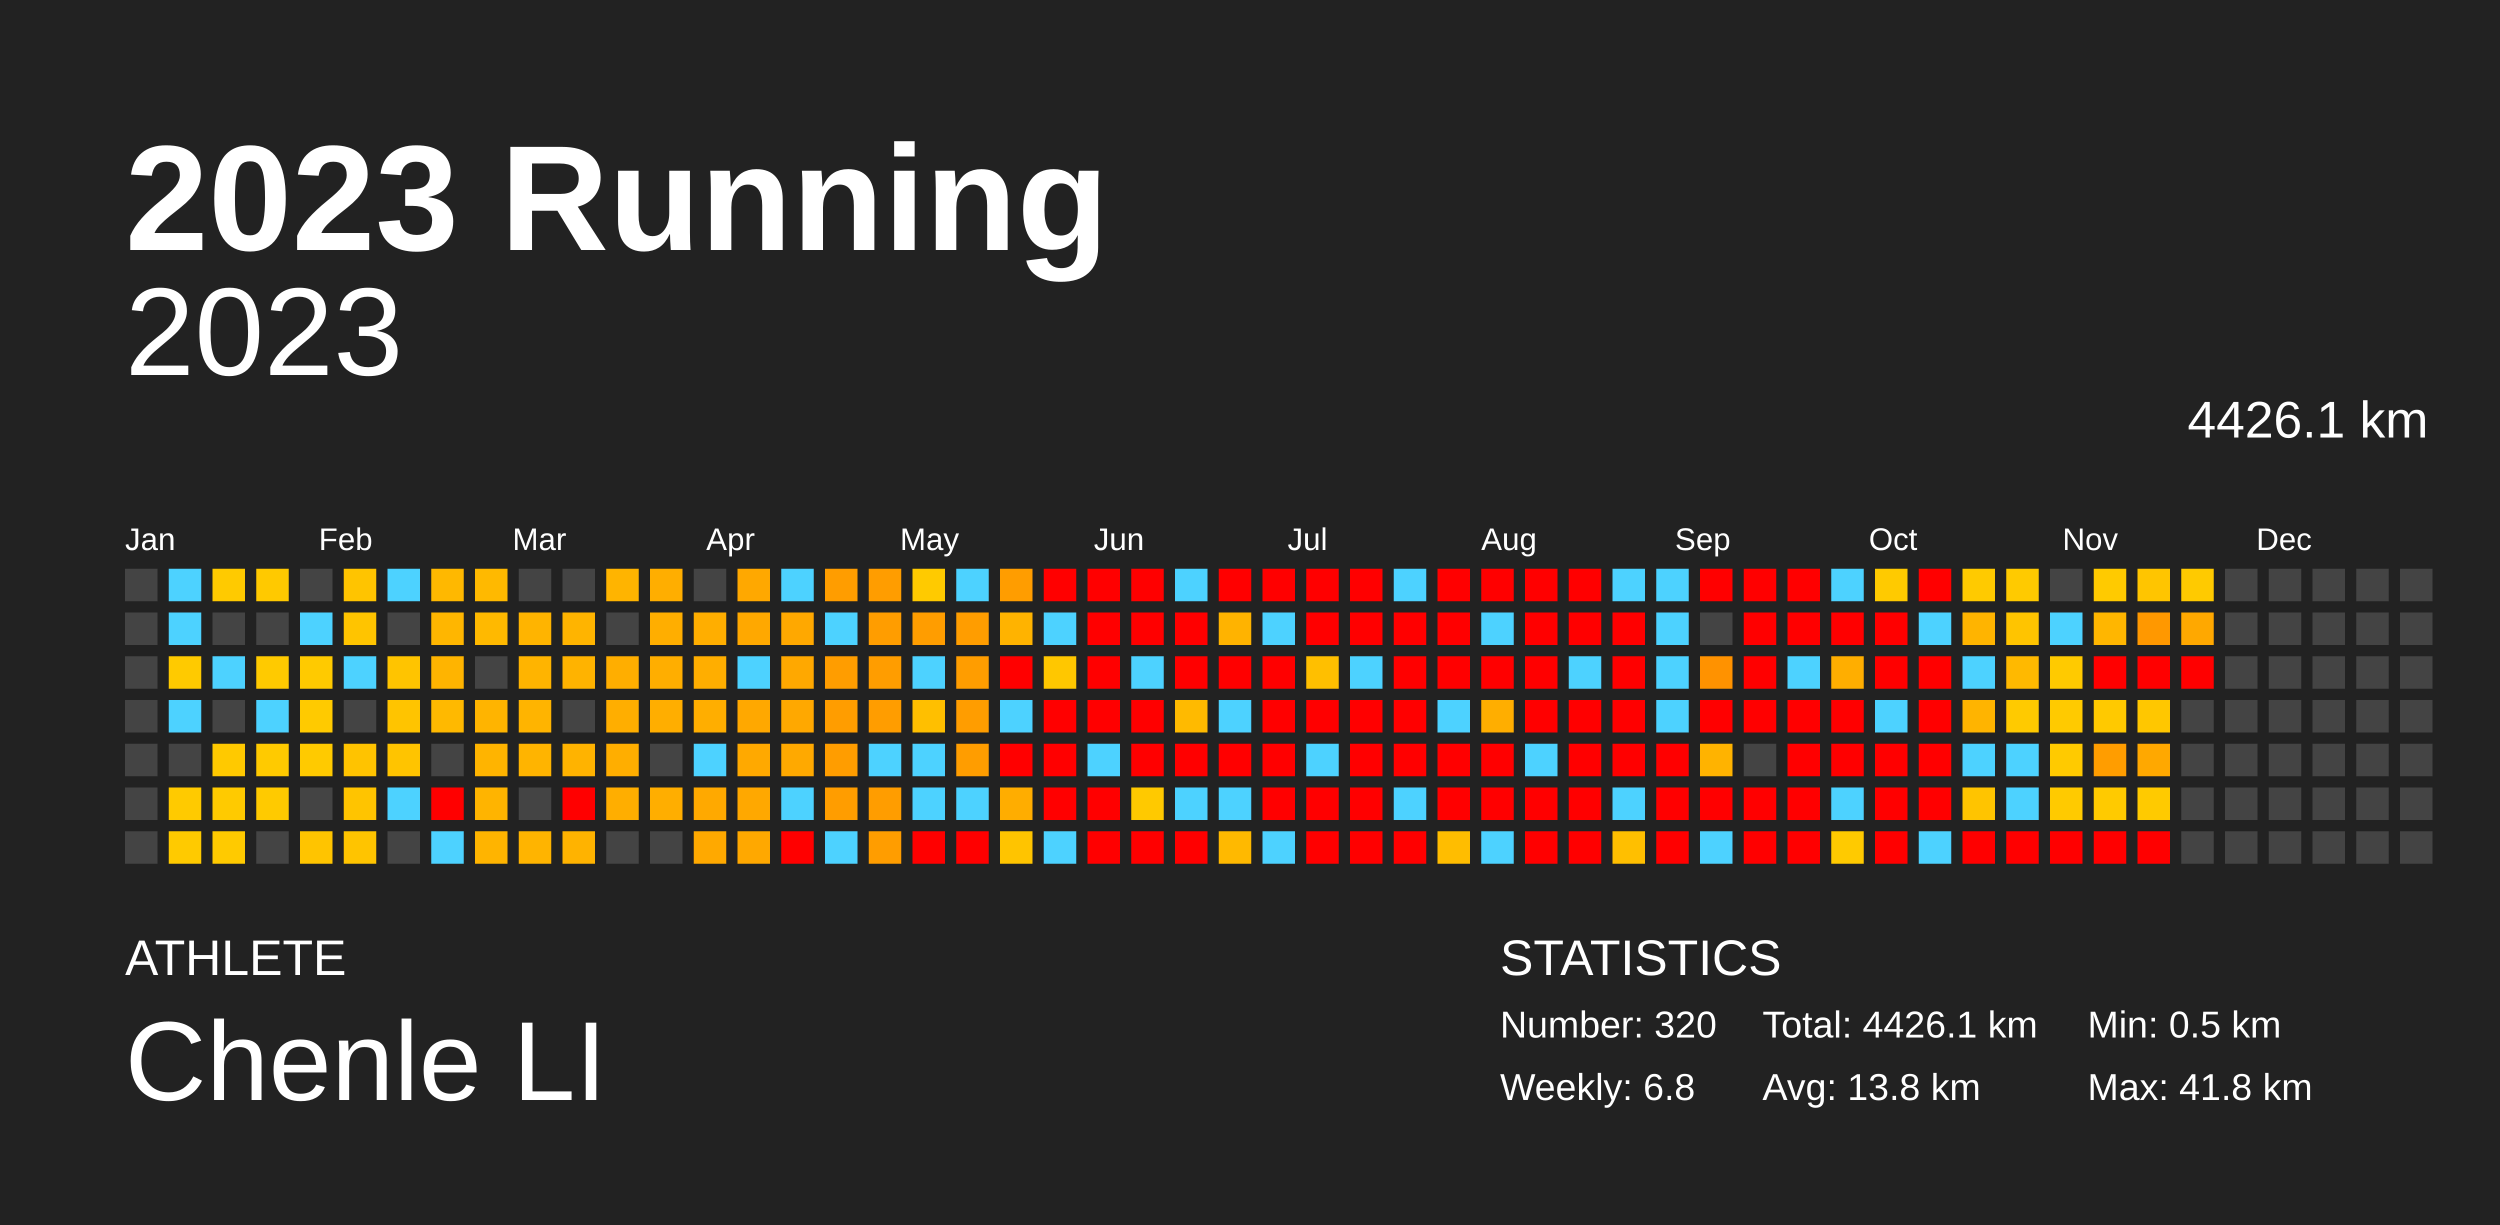
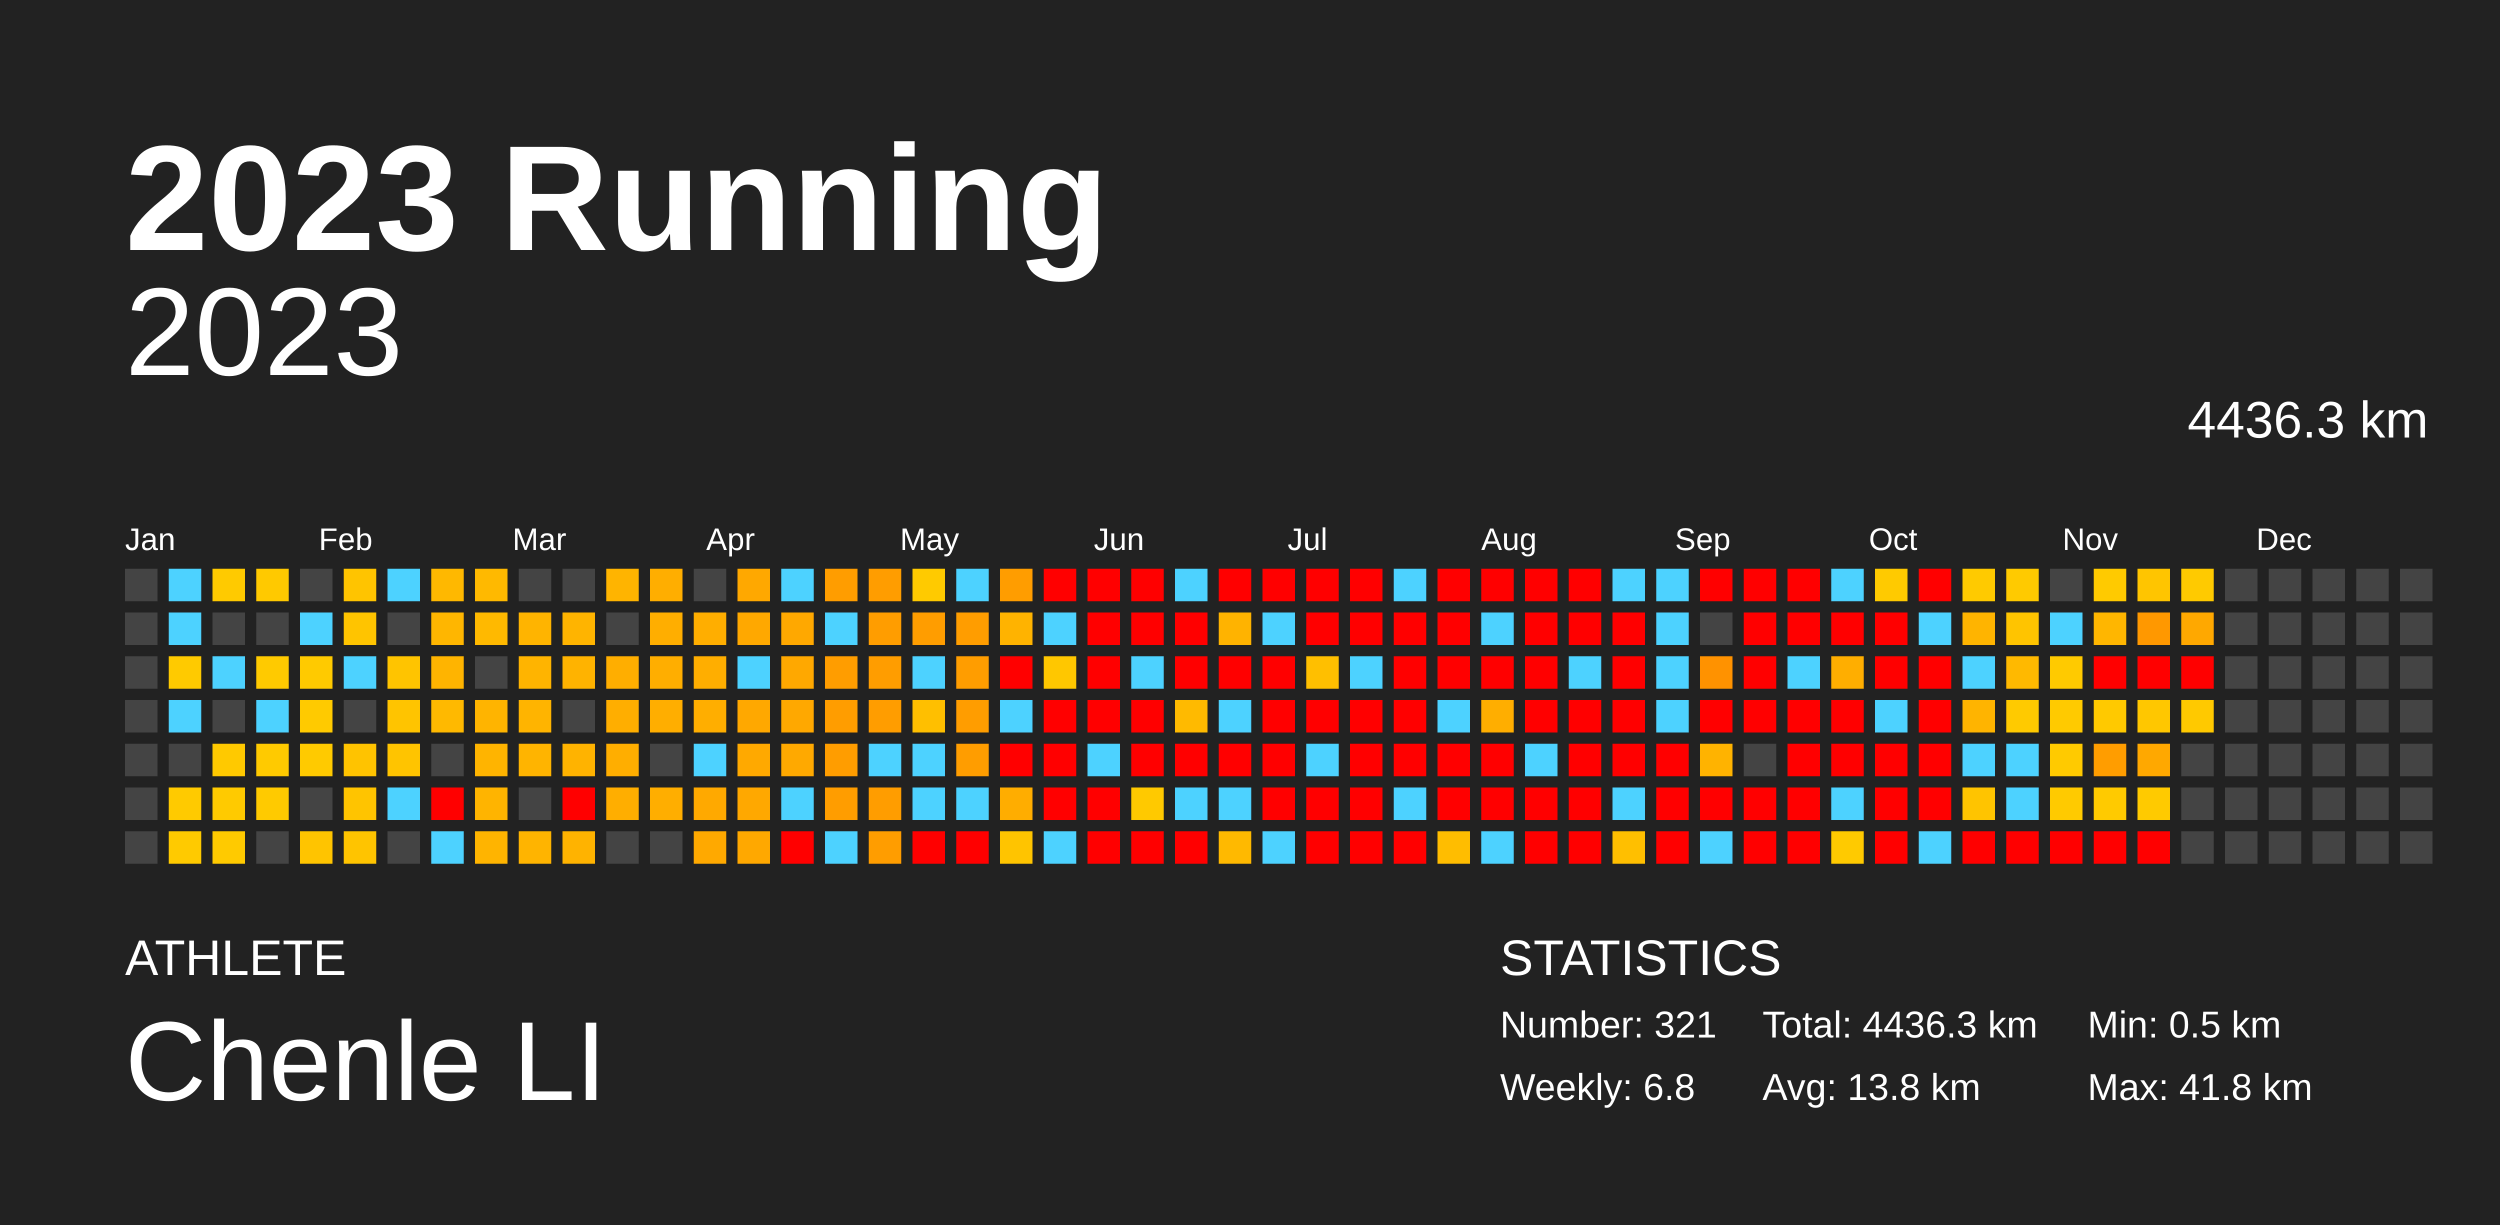
<svg xmlns="http://www.w3.org/2000/svg" baseProfile="full" height="98mm" version="1.1" viewBox="0,0,200,98" width="200mm">
  <defs />
  <rect fill="#222222" height="98" width="200" x="0" y="0" />
  <text fill="#FFFFFF" style="font-size:12px; font-family:Arial; font-weight:bold;" x="10" y="20">2023 Running</text>
  <text fill="#FFFFFF" style="font-size:4px; font-family:Arial" x="10" y="78">ATHLETE</text>
  <text fill="#FFFFFF" style="font-size:9px; font-family:Arial" x="10" y="88">Chenle LI</text>
  <text fill="#FFFFFF" style="font-size:4px; font-family:Arial" x="120" y="78">STATISTICS</text>
-   <text fill="#FFFFFF" style="font-size:3px; font-family:Arial" x="120" y="83">Number: 320</text>
+   <text fill="#FFFFFF" style="font-size:3px; font-family:Arial" x="120" y="83">Number: 321</text>
  <text fill="#FFFFFF" style="font-size:3px; font-family:Arial" x="120" y="88">Weekly: 6.8</text>
-   <text fill="#FFFFFF" style="font-size:3px; font-family:Arial" x="141" y="83">Total: 4426.1 km</text>
+   <text fill="#FFFFFF" style="font-size:3px; font-family:Arial" x="141" y="83">Total: 4436.3 km</text>
  <text fill="#FFFFFF" style="font-size:3px; font-family:Arial" x="141" y="88">Avg: 13.8 km</text>
  <text fill="#FFFFFF" style="font-size:3px; font-family:Arial" x="167" y="83">Min: 0.5 km</text>
  <text fill="#FFFFFF" style="font-size:3px; font-family:Arial" x="167" y="88">Max: 41.8 km</text>
  <text alignment-baseline="hanging" fill="#FFFFFF" style="font-size:10.0px; font-family:Arial;" x="10" y="30">2023</text>
-   <text alignment-baseline="hanging" fill="#FFFFFF" style="font-size:4.125px; font-family:Arial;" x="175" y="35">4426.1 km</text>
+   <text alignment-baseline="hanging" fill="#FFFFFF" style="font-size:4.125px; font-family:Arial;" x="175" y="35">4436.3 km</text>
  <text fill="#FFFFFF" style="font-size:2.5px; font-family:Arial" x="10.0" y="44">Jan</text>
  <text fill="#FFFFFF" style="font-size:2.5px; font-family:Arial" x="25.5" y="44">Feb</text>
  <text fill="#FFFFFF" style="font-size:2.5px; font-family:Arial" x="41.0" y="44">Mar</text>
  <text fill="#FFFFFF" style="font-size:2.5px; font-family:Arial" x="56.5" y="44">Apr</text>
  <text fill="#FFFFFF" style="font-size:2.5px; font-family:Arial" x="72.0" y="44">May</text>
  <text fill="#FFFFFF" style="font-size:2.5px; font-family:Arial" x="87.5" y="44">Jun</text>
  <text fill="#FFFFFF" style="font-size:2.5px; font-family:Arial" x="103.0" y="44">Jul</text>
  <text fill="#FFFFFF" style="font-size:2.5px; font-family:Arial" x="118.5" y="44">Aug</text>
  <text fill="#FFFFFF" style="font-size:2.5px; font-family:Arial" x="134.0" y="44">Sep</text>
  <text fill="#FFFFFF" style="font-size:2.5px; font-family:Arial" x="149.5" y="44">Oct</text>
  <text fill="#FFFFFF" style="font-size:2.5px; font-family:Arial" x="165.0" y="44">Nov</text>
  <text fill="#FFFFFF" style="font-size:2.5px; font-family:Arial" x="180.5" y="44">Dec</text>
  <rect fill="#444444" height="2.6" width="2.6" x="10.0" y="45.5" />
  <rect fill="#444444" height="2.6" width="2.6" x="10.0" y="49.0" />
  <rect fill="#444444" height="2.6" width="2.6" x="10.0" y="52.5" />
  <rect fill="#444444" height="2.6" width="2.6" x="10.0" y="56.0" />
  <rect fill="#444444" height="2.6" width="2.6" x="10.0" y="59.5" />
  <rect fill="#444444" height="2.6" width="2.6" x="10.0" y="63.0" />
  <rect fill="#444444" height="2.6" width="2.6" x="10.0" y="66.5" />
  <rect fill="#4dd2ff" height="2.6" width="2.6" x="13.5" y="45.5" />
  <rect fill="#4dd2ff" height="2.6" width="2.6" x="13.5" y="49.0" />
  <rect fill="#ffca00" height="2.6" width="2.6" x="13.5" y="52.5" />
  <rect fill="#4dd2ff" height="2.6" width="2.6" x="13.5" y="56.0" />
  <rect fill="#444444" height="2.6" width="2.6" x="13.5" y="59.5" />
  <rect fill="#ffca00" height="2.6" width="2.6" x="13.5" y="63.0" />
  <rect fill="#ffca00" height="2.6" width="2.6" x="13.5" y="66.5" />
  <rect fill="#ffca00" height="2.6" width="2.6" x="17.0" y="45.5" />
  <rect fill="#444444" height="2.6" width="2.6" x="17.0" y="49.0" />
  <rect fill="#4dd2ff" height="2.6" width="2.6" x="17.0" y="52.5" />
  <rect fill="#444444" height="2.6" width="2.6" x="17.0" y="56.0" />
  <rect fill="#ffc900" height="2.6" width="2.6" x="17.0" y="59.5" />
  <rect fill="#ffca00" height="2.6" width="2.6" x="17.0" y="63.0" />
  <rect fill="#ffca00" height="2.6" width="2.6" x="17.0" y="66.5" />
  <rect fill="#ffc900" height="2.6" width="2.6" x="20.5" y="45.5" />
  <rect fill="#444444" height="2.6" width="2.6" x="20.5" y="49.0" />
  <rect fill="#ffca00" height="2.6" width="2.6" x="20.5" y="52.5" />
  <rect fill="#4dd2ff" height="2.6" width="2.6" x="20.5" y="56.0" />
  <rect fill="#ffca00" height="2.6" width="2.6" x="20.5" y="59.5" />
  <rect fill="#ffca00" height="2.6" width="2.6" x="20.5" y="63.0" />
  <rect fill="#444444" height="2.6" width="2.6" x="20.5" y="66.5" />
  <rect fill="#444444" height="2.6" width="2.6" x="24.0" y="45.5" />
  <rect fill="#4dd2ff" height="2.6" width="2.6" x="24.0" y="49.0" />
  <rect fill="#ffca00" height="2.6" width="2.6" x="24.0" y="52.5" />
  <rect fill="#ffca00" height="2.6" width="2.6" x="24.0" y="56.0" />
  <rect fill="#ffca00" height="2.6" width="2.6" x="24.0" y="59.5" />
  <rect fill="#444444" height="2.6" width="2.6" x="24.0" y="63.0" />
  <rect fill="#ffc400" height="2.6" width="2.6" x="24.0" y="66.5" />
  <rect fill="#ffc400" height="2.6" width="2.6" x="27.5" y="45.5" />
  <rect fill="#ffc400" height="2.6" width="2.6" x="27.5" y="49.0" />
  <rect fill="#4dd2ff" height="2.6" width="2.6" x="27.5" y="52.5" />
  <rect fill="#444444" height="2.6" width="2.6" x="27.5" y="56.0" />
  <rect fill="#ffc300" height="2.6" width="2.6" x="27.5" y="59.5" />
  <rect fill="#ffc400" height="2.6" width="2.6" x="27.5" y="63.0" />
  <rect fill="#ffc400" height="2.6" width="2.6" x="27.5" y="66.5" />
  <rect fill="#4dd2ff" height="2.6" width="2.6" x="31.0" y="45.5" />
  <rect fill="#444444" height="2.6" width="2.6" x="31.0" y="49.0" />
  <rect fill="#ffc400" height="2.6" width="2.6" x="31.0" y="52.5" />
  <rect fill="#ffc400" height="2.6" width="2.6" x="31.0" y="56.0" />
  <rect fill="#ffc400" height="2.6" width="2.6" x="31.0" y="59.5" />
  <rect fill="#4dd2ff" height="2.6" width="2.6" x="31.0" y="63.0" />
  <rect fill="#444444" height="2.6" width="2.6" x="31.0" y="66.5" />
  <rect fill="#ffb800" height="2.6" width="2.6" x="34.5" y="45.5" />
  <rect fill="#ffb600" height="2.6" width="2.6" x="34.5" y="49.0" />
  <rect fill="#ffb400" height="2.6" width="2.6" x="34.5" y="52.5" />
  <rect fill="#ffb900" height="2.6" width="2.6" x="34.5" y="56.0" />
  <rect fill="#444444" height="2.6" width="2.6" x="34.5" y="59.5" />
  <rect fill="red" height="2.6" width="2.6" x="34.5" y="63.0" />
  <rect fill="#4dd2ff" height="2.6" width="2.6" x="34.5" y="66.5" />
  <rect fill="#ffb900" height="2.6" width="2.6" x="38.0" y="45.5" />
  <rect fill="#ffb900" height="2.6" width="2.6" x="38.0" y="49.0" />
  <rect fill="#444444" height="2.6" width="2.6" x="38.0" y="52.5" />
  <rect fill="#ffb400" height="2.6" width="2.6" x="38.0" y="56.0" />
  <rect fill="#ffb400" height="2.6" width="2.6" x="38.0" y="59.5" />
  <rect fill="#ffb400" height="2.6" width="2.6" x="38.0" y="63.0" />
  <rect fill="#ffb400" height="2.6" width="2.6" x="38.0" y="66.5" />
  <rect fill="#444444" height="2.6" width="2.6" x="41.5" y="45.5" />
  <rect fill="#ffb400" height="2.6" width="2.6" x="41.5" y="49.0" />
  <rect fill="#ffb400" height="2.6" width="2.6" x="41.5" y="52.5" />
  <rect fill="#ffb400" height="2.6" width="2.6" x="41.5" y="56.0" />
  <rect fill="#ffb400" height="2.6" width="2.6" x="41.5" y="59.5" />
  <rect fill="#444444" height="2.6" width="2.6" x="41.5" y="63.0" />
  <rect fill="#ffb400" height="2.6" width="2.6" x="41.5" y="66.5" />
  <rect fill="#444444" height="2.6" width="2.6" x="45.0" y="45.5" />
  <rect fill="#ffb400" height="2.6" width="2.6" x="45.0" y="49.0" />
  <rect fill="#ffb300" height="2.6" width="2.6" x="45.0" y="52.5" />
  <rect fill="#444444" height="2.6" width="2.6" x="45.0" y="56.0" />
  <rect fill="#ffb300" height="2.6" width="2.6" x="45.0" y="59.5" />
  <rect fill="red" height="2.6" width="2.6" x="45.0" y="63.0" />
  <rect fill="#ffb300" height="2.6" width="2.6" x="45.0" y="66.5" />
  <rect fill="#ffb400" height="2.6" width="2.6" x="48.5" y="45.5" />
  <rect fill="#444444" height="2.6" width="2.6" x="48.5" y="49.0" />
  <rect fill="#ffae00" height="2.6" width="2.6" x="48.5" y="52.5" />
  <rect fill="#ffae00" height="2.6" width="2.6" x="48.5" y="56.0" />
  <rect fill="#ffae00" height="2.6" width="2.6" x="48.5" y="59.5" />
  <rect fill="#ffae00" height="2.6" width="2.6" x="48.5" y="63.0" />
  <rect fill="#444444" height="2.6" width="2.6" x="48.5" y="66.5" />
  <rect fill="#ffae00" height="2.6" width="2.6" x="52.0" y="45.5" />
  <rect fill="#ffae00" height="2.6" width="2.6" x="52.0" y="49.0" />
  <rect fill="#ffae00" height="2.6" width="2.6" x="52.0" y="52.5" />
  <rect fill="#ffae00" height="2.6" width="2.6" x="52.0" y="56.0" />
  <rect fill="#444444" height="2.6" width="2.6" x="52.0" y="59.5" />
  <rect fill="#ffae00" height="2.6" width="2.6" x="52.0" y="63.0" />
  <rect fill="#444444" height="2.6" width="2.6" x="52.0" y="66.5" />
  <rect fill="#444444" height="2.6" width="2.6" x="55.5" y="45.5" />
  <rect fill="#ffae00" height="2.6" width="2.6" x="55.5" y="49.0" />
  <rect fill="#ffae00" height="2.6" width="2.6" x="55.5" y="52.5" />
  <rect fill="#ffae00" height="2.6" width="2.6" x="55.5" y="56.0" />
  <rect fill="#4dd2ff" height="2.6" width="2.6" x="55.5" y="59.5" />
  <rect fill="#ffa900" height="2.6" width="2.6" x="55.5" y="63.0" />
  <rect fill="#ffa900" height="2.6" width="2.6" x="55.5" y="66.5" />
  <rect fill="#ffa800" height="2.6" width="2.6" x="59.0" y="45.5" />
  <rect fill="#ffa800" height="2.6" width="2.6" x="59.0" y="49.0" />
  <rect fill="#4dd2ff" height="2.6" width="2.6" x="59.0" y="52.5" />
  <rect fill="#ffa800" height="2.6" width="2.6" x="59.0" y="56.0" />
  <rect fill="#ffa900" height="2.6" width="2.6" x="59.0" y="59.5" />
  <rect fill="#ffa800" height="2.6" width="2.6" x="59.0" y="63.0" />
  <rect fill="#ffa800" height="2.6" width="2.6" x="59.0" y="66.5" />
  <rect fill="#4dd2ff" height="2.6" width="2.6" x="62.5" y="45.5" />
  <rect fill="#ffa800" height="2.6" width="2.6" x="62.5" y="49.0" />
  <rect fill="#ffa800" height="2.6" width="2.6" x="62.5" y="52.5" />
  <rect fill="#ffa800" height="2.6" width="2.6" x="62.5" y="56.0" />
  <rect fill="#ffa900" height="2.6" width="2.6" x="62.5" y="59.5" />
  <rect fill="#4dd2ff" height="2.6" width="2.6" x="62.5" y="63.0" />
  <rect fill="red" height="2.6" width="2.6" x="62.5" y="66.5" />
  <rect fill="#ff9d00" height="2.6" width="2.6" x="66.0" y="45.5" />
  <rect fill="#4dd2ff" height="2.6" width="2.6" x="66.0" y="49.0" />
  <rect fill="#ff9d00" height="2.6" width="2.6" x="66.0" y="52.5" />
  <rect fill="#ff9d00" height="2.6" width="2.6" x="66.0" y="56.0" />
  <rect fill="#ff9d00" height="2.6" width="2.6" x="66.0" y="59.5" />
  <rect fill="#ff9d00" height="2.6" width="2.6" x="66.0" y="63.0" />
  <rect fill="#4dd2ff" height="2.6" width="2.6" x="66.0" y="66.5" />
  <rect fill="#ff9d00" height="2.6" width="2.6" x="69.5" y="45.5" />
  <rect fill="#ff9d00" height="2.6" width="2.6" x="69.5" y="49.0" />
  <rect fill="#ff9d00" height="2.6" width="2.6" x="69.5" y="52.5" />
  <rect fill="#ff9d00" height="2.6" width="2.6" x="69.5" y="56.0" />
  <rect fill="#4dd2ff" height="2.6" width="2.6" x="69.5" y="59.5" />
  <rect fill="#ff9d00" height="2.6" width="2.6" x="69.5" y="63.0" />
  <rect fill="#ff9d00" height="2.6" width="2.6" x="69.5" y="66.5" />
  <rect fill="#ffca00" height="2.6" width="2.6" x="73.0" y="45.5" />
  <rect fill="#ff9d00" height="2.6" width="2.6" x="73.0" y="49.0" />
  <rect fill="#4dd2ff" height="2.6" width="2.6" x="73.0" y="52.5" />
  <rect fill="#ffbf00" height="2.6" width="2.6" x="73.0" y="56.0" />
  <rect fill="#4dd2ff" height="2.6" width="2.6" x="73.0" y="59.5" />
  <rect fill="#4dd2ff" height="2.6" width="2.6" x="73.0" y="63.0" />
  <rect fill="red" height="2.6" width="2.6" x="73.0" y="66.5" />
  <rect fill="#4dd2ff" height="2.6" width="2.6" x="76.5" y="45.5" />
  <rect fill="#ff9d00" height="2.6" width="2.6" x="76.5" y="49.0" />
  <rect fill="#ff9d00" height="2.6" width="2.6" x="76.5" y="52.5" />
  <rect fill="#ff9d00" height="2.6" width="2.6" x="76.5" y="56.0" />
  <rect fill="#ff9d00" height="2.6" width="2.6" x="76.5" y="59.5" />
  <rect fill="#4dd2ff" height="2.6" width="2.6" x="76.5" y="63.0" />
  <rect fill="red" height="2.6" width="2.6" x="76.5" y="66.5" />
  <rect fill="#ff9d00" height="2.6" width="2.6" x="80.0" y="45.5" />
  <rect fill="#ffb300" height="2.6" width="2.6" x="80.0" y="49.0" />
  <rect fill="red" height="2.6" width="2.6" x="80.0" y="52.5" />
  <rect fill="#4dd2ff" height="2.6" width="2.6" x="80.0" y="56.0" />
  <rect fill="red" height="2.6" width="2.6" x="80.0" y="59.5" />
  <rect fill="#ffad00" height="2.6" width="2.6" x="80.0" y="63.0" />
  <rect fill="#ffc400" height="2.6" width="2.6" x="80.0" y="66.5" />
  <rect fill="red" height="2.6" width="2.6" x="83.5" y="45.5" />
  <rect fill="#4dd2ff" height="2.6" width="2.6" x="83.5" y="49.0" />
  <rect fill="#ffc700" height="2.6" width="2.6" x="83.5" y="52.5" />
  <rect fill="red" height="2.6" width="2.6" x="83.5" y="56.0" />
  <rect fill="red" height="2.6" width="2.6" x="83.5" y="59.5" />
  <rect fill="red" height="2.6" width="2.6" x="83.5" y="63.0" />
  <rect fill="#4dd2ff" height="2.6" width="2.6" x="83.5" y="66.5" />
  <rect fill="red" height="2.6" width="2.6" x="87.0" y="45.5" />
  <rect fill="red" height="2.6" width="2.6" x="87.0" y="49.0" />
  <rect fill="red" height="2.6" width="2.6" x="87.0" y="52.5" />
  <rect fill="red" height="2.6" width="2.6" x="87.0" y="56.0" />
  <rect fill="#4dd2ff" height="2.6" width="2.6" x="87.0" y="59.5" />
  <rect fill="red" height="2.6" width="2.6" x="87.0" y="63.0" />
  <rect fill="red" height="2.6" width="2.6" x="87.0" y="66.5" />
  <rect fill="red" height="2.6" width="2.6" x="90.5" y="45.5" />
  <rect fill="red" height="2.6" width="2.6" x="90.5" y="49.0" />
  <rect fill="#4dd2ff" height="2.6" width="2.6" x="90.5" y="52.5" />
  <rect fill="red" height="2.6" width="2.6" x="90.5" y="56.0" />
  <rect fill="red" height="2.6" width="2.6" x="90.5" y="59.5" />
  <rect fill="#ffc900" height="2.6" width="2.6" x="90.5" y="63.0" />
  <rect fill="red" height="2.6" width="2.6" x="90.5" y="66.5" />
  <rect fill="#4dd2ff" height="2.6" width="2.6" x="94.0" y="45.5" />
  <rect fill="red" height="2.6" width="2.6" x="94.0" y="49.0" />
  <rect fill="red" height="2.6" width="2.6" x="94.0" y="52.5" />
  <rect fill="#ffba00" height="2.6" width="2.6" x="94.0" y="56.0" />
  <rect fill="red" height="2.6" width="2.6" x="94.0" y="59.5" />
  <rect fill="#4dd2ff" height="2.6" width="2.6" x="94.0" y="63.0" />
  <rect fill="red" height="2.6" width="2.6" x="94.0" y="66.5" />
  <rect fill="red" height="2.6" width="2.6" x="97.5" y="45.5" />
  <rect fill="#ffb300" height="2.6" width="2.6" x="97.5" y="49.0" />
  <rect fill="red" height="2.6" width="2.6" x="97.5" y="52.5" />
  <rect fill="#4dd2ff" height="2.6" width="2.6" x="97.5" y="56.0" />
  <rect fill="red" height="2.6" width="2.6" x="97.5" y="59.5" />
  <rect fill="#4dd2ff" height="2.6" width="2.6" x="97.5" y="63.0" />
  <rect fill="#ffb900" height="2.6" width="2.6" x="97.5" y="66.5" />
  <rect fill="red" height="2.6" width="2.6" x="101.0" y="45.5" />
  <rect fill="#4dd2ff" height="2.6" width="2.6" x="101.0" y="49.0" />
  <rect fill="red" height="2.6" width="2.6" x="101.0" y="52.5" />
  <rect fill="red" height="2.6" width="2.6" x="101.0" y="56.0" />
  <rect fill="red" height="2.6" width="2.6" x="101.0" y="59.5" />
  <rect fill="red" height="2.6" width="2.6" x="101.0" y="63.0" />
  <rect fill="#4dd2ff" height="2.6" width="2.6" x="101.0" y="66.5" />
  <rect fill="red" height="2.6" width="2.6" x="104.5" y="45.5" />
  <rect fill="red" height="2.6" width="2.6" x="104.5" y="49.0" />
  <rect fill="#ffbf00" height="2.6" width="2.6" x="104.5" y="52.5" />
  <rect fill="red" height="2.6" width="2.6" x="104.5" y="56.0" />
  <rect fill="#4dd2ff" height="2.6" width="2.6" x="104.5" y="59.5" />
  <rect fill="red" height="2.6" width="2.6" x="104.5" y="63.0" />
  <rect fill="red" height="2.6" width="2.6" x="104.5" y="66.5" />
  <rect fill="red" height="2.6" width="2.6" x="108.0" y="45.5" />
  <rect fill="red" height="2.6" width="2.6" x="108.0" y="49.0" />
  <rect fill="#4dd2ff" height="2.6" width="2.6" x="108.0" y="52.5" />
  <rect fill="red" height="2.6" width="2.6" x="108.0" y="56.0" />
  <rect fill="red" height="2.6" width="2.6" x="108.0" y="59.5" />
  <rect fill="red" height="2.6" width="2.6" x="108.0" y="63.0" />
  <rect fill="red" height="2.6" width="2.6" x="108.0" y="66.5" />
  <rect fill="#4dd2ff" height="2.6" width="2.6" x="111.5" y="45.5" />
  <rect fill="red" height="2.6" width="2.6" x="111.5" y="49.0" />
  <rect fill="red" height="2.6" width="2.6" x="111.5" y="52.5" />
  <rect fill="red" height="2.6" width="2.6" x="111.5" y="56.0" />
  <rect fill="red" height="2.6" width="2.6" x="111.5" y="59.5" />
  <rect fill="#4dd2ff" height="2.6" width="2.6" x="111.5" y="63.0" />
  <rect fill="red" height="2.6" width="2.6" x="111.5" y="66.5" />
  <rect fill="red" height="2.6" width="2.6" x="115.0" y="45.5" />
  <rect fill="red" height="2.6" width="2.6" x="115.0" y="49.0" />
  <rect fill="red" height="2.6" width="2.6" x="115.0" y="52.5" />
  <rect fill="#4dd2ff" height="2.6" width="2.6" x="115.0" y="56.0" />
  <rect fill="red" height="2.6" width="2.6" x="115.0" y="59.5" />
  <rect fill="red" height="2.6" width="2.6" x="115.0" y="63.0" />
  <rect fill="#ffbd00" height="2.6" width="2.6" x="115.0" y="66.5" />
  <rect fill="red" height="2.6" width="2.6" x="118.5" y="45.5" />
  <rect fill="#4dd2ff" height="2.6" width="2.6" x="118.5" y="49.0" />
  <rect fill="red" height="2.6" width="2.6" x="118.5" y="52.5" />
  <rect fill="#ffae00" height="2.6" width="2.6" x="118.5" y="56.0" />
  <rect fill="red" height="2.6" width="2.6" x="118.5" y="59.5" />
  <rect fill="red" height="2.6" width="2.6" x="118.5" y="63.0" />
  <rect fill="#4dd2ff" height="2.6" width="2.6" x="118.5" y="66.5" />
  <rect fill="red" height="2.6" width="2.6" x="122.0" y="45.5" />
  <rect fill="red" height="2.6" width="2.6" x="122.0" y="49.0" />
  <rect fill="red" height="2.6" width="2.6" x="122.0" y="52.5" />
  <rect fill="red" height="2.6" width="2.6" x="122.0" y="56.0" />
  <rect fill="#4dd2ff" height="2.6" width="2.6" x="122.0" y="59.5" />
  <rect fill="red" height="2.6" width="2.6" x="122.0" y="63.0" />
  <rect fill="red" height="2.6" width="2.6" x="122.0" y="66.5" />
  <rect fill="red" height="2.6" width="2.6" x="125.5" y="45.5" />
  <rect fill="red" height="2.6" width="2.6" x="125.5" y="49.0" />
  <rect fill="#4dd2ff" height="2.6" width="2.6" x="125.5" y="52.5" />
  <rect fill="red" height="2.6" width="2.6" x="125.5" y="56.0" />
  <rect fill="red" height="2.6" width="2.6" x="125.5" y="59.5" />
  <rect fill="red" height="2.6" width="2.6" x="125.5" y="63.0" />
  <rect fill="red" height="2.6" width="2.6" x="125.5" y="66.5" />
  <rect fill="#4dd2ff" height="2.6" width="2.6" x="129.0" y="45.5" />
  <rect fill="red" height="2.6" width="2.6" x="129.0" y="49.0" />
  <rect fill="red" height="2.6" width="2.6" x="129.0" y="52.5" />
  <rect fill="red" height="2.6" width="2.6" x="129.0" y="56.0" />
  <rect fill="red" height="2.6" width="2.6" x="129.0" y="59.5" />
  <rect fill="#4dd2ff" height="2.6" width="2.6" x="129.0" y="63.0" />
  <rect fill="#ffbf00" height="2.6" width="2.6" x="129.0" y="66.5" />
  <rect fill="#4dd2ff" height="2.6" width="2.6" x="132.5" y="45.5" />
  <rect fill="#4dd2ff" height="2.6" width="2.6" x="132.5" y="49.0" />
  <rect fill="#4dd2ff" height="2.6" width="2.6" x="132.5" y="52.5" />
  <rect fill="#4dd2ff" height="2.6" width="2.6" x="132.5" y="56.0" />
  <rect fill="red" height="2.6" width="2.6" x="132.5" y="59.5" />
  <rect fill="red" height="2.6" width="2.6" x="132.5" y="63.0" />
  <rect fill="red" height="2.6" width="2.6" x="132.5" y="66.5" />
  <rect fill="red" height="2.6" width="2.6" x="136.0" y="45.5" />
  <rect fill="#444444" height="2.6" width="2.6" x="136.0" y="49.0" />
  <rect fill="#ff9200" height="2.6" width="2.6" x="136.0" y="52.5" />
  <rect fill="red" height="2.6" width="2.6" x="136.0" y="56.0" />
  <rect fill="#ffb300" height="2.6" width="2.6" x="136.0" y="59.5" />
  <rect fill="red" height="2.6" width="2.6" x="136.0" y="63.0" />
  <rect fill="#4dd2ff" height="2.6" width="2.6" x="136.0" y="66.5" />
  <rect fill="red" height="2.6" width="2.6" x="139.5" y="45.5" />
  <rect fill="red" height="2.6" width="2.6" x="139.5" y="49.0" />
  <rect fill="red" height="2.6" width="2.6" x="139.5" y="52.5" />
  <rect fill="red" height="2.6" width="2.6" x="139.5" y="56.0" />
  <rect fill="#444444" height="2.6" width="2.6" x="139.5" y="59.5" />
  <rect fill="red" height="2.6" width="2.6" x="139.5" y="63.0" />
  <rect fill="red" height="2.6" width="2.6" x="139.5" y="66.5" />
  <rect fill="red" height="2.6" width="2.6" x="143.0" y="45.5" />
  <rect fill="red" height="2.6" width="2.6" x="143.0" y="49.0" />
  <rect fill="#4dd2ff" height="2.6" width="2.6" x="143.0" y="52.5" />
  <rect fill="red" height="2.6" width="2.6" x="143.0" y="56.0" />
  <rect fill="red" height="2.6" width="2.6" x="143.0" y="59.5" />
  <rect fill="red" height="2.6" width="2.6" x="143.0" y="63.0" />
  <rect fill="red" height="2.6" width="2.6" x="143.0" y="66.5" />
  <rect fill="#4dd2ff" height="2.6" width="2.6" x="146.5" y="45.5" />
  <rect fill="red" height="2.6" width="2.6" x="146.5" y="49.0" />
  <rect fill="#ffae00" height="2.6" width="2.6" x="146.5" y="52.5" />
  <rect fill="red" height="2.6" width="2.6" x="146.5" y="56.0" />
  <rect fill="red" height="2.6" width="2.6" x="146.5" y="59.5" />
  <rect fill="#4dd2ff" height="2.6" width="2.6" x="146.5" y="63.0" />
  <rect fill="#ffca00" height="2.6" width="2.6" x="146.5" y="66.5" />
  <rect fill="#ffca00" height="2.6" width="2.6" x="150.0" y="45.5" />
  <rect fill="red" height="2.6" width="2.6" x="150.0" y="49.0" />
  <rect fill="red" height="2.6" width="2.6" x="150.0" y="52.5" />
  <rect fill="#4dd2ff" height="2.6" width="2.6" x="150.0" y="56.0" />
  <rect fill="red" height="2.6" width="2.6" x="150.0" y="59.5" />
  <rect fill="red" height="2.6" width="2.6" x="150.0" y="63.0" />
  <rect fill="red" height="2.6" width="2.6" x="150.0" y="66.5" />
  <rect fill="red" height="2.6" width="2.6" x="153.5" y="45.5" />
  <rect fill="#4dd2ff" height="2.6" width="2.6" x="153.5" y="49.0" />
  <rect fill="red" height="2.6" width="2.6" x="153.5" y="52.5" />
  <rect fill="red" height="2.6" width="2.6" x="153.5" y="56.0" />
  <rect fill="red" height="2.6" width="2.6" x="153.5" y="59.5" />
  <rect fill="red" height="2.6" width="2.6" x="153.5" y="63.0" />
  <rect fill="#4dd2ff" height="2.6" width="2.6" x="153.5" y="66.5" />
  <rect fill="#ffca00" height="2.6" width="2.6" x="157.0" y="45.5" />
  <rect fill="#ffb400" height="2.6" width="2.6" x="157.0" y="49.0" />
  <rect fill="#4dd2ff" height="2.6" width="2.6" x="157.0" y="52.5" />
  <rect fill="#ffb400" height="2.6" width="2.6" x="157.0" y="56.0" />
  <rect fill="#4dd2ff" height="2.6" width="2.6" x="157.0" y="59.5" />
  <rect fill="#ffc400" height="2.6" width="2.6" x="157.0" y="63.0" />
  <rect fill="red" height="2.6" width="2.6" x="157.0" y="66.5" />
  <rect fill="#ffca00" height="2.6" width="2.6" x="160.5" y="45.5" />
  <rect fill="#ffc400" height="2.6" width="2.6" x="160.5" y="49.0" />
  <rect fill="#ffb900" height="2.6" width="2.6" x="160.5" y="52.5" />
  <rect fill="#ffca00" height="2.6" width="2.6" x="160.5" y="56.0" />
  <rect fill="#4dd2ff" height="2.6" width="2.6" x="160.5" y="59.5" />
  <rect fill="#4dd2ff" height="2.6" width="2.6" x="160.5" y="63.0" />
  <rect fill="red" height="2.6" width="2.6" x="160.5" y="66.5" />
  <rect fill="#444444" height="2.6" width="2.6" x="164.0" y="45.5" />
  <rect fill="#4dd2ff" height="2.6" width="2.6" x="164.0" y="49.0" />
  <rect fill="#ffca00" height="2.6" width="2.6" x="164.0" y="52.5" />
  <rect fill="#ffca00" height="2.6" width="2.6" x="164.0" y="56.0" />
  <rect fill="#ffca00" height="2.6" width="2.6" x="164.0" y="59.5" />
  <rect fill="#ffca00" height="2.6" width="2.6" x="164.0" y="63.0" />
  <rect fill="red" height="2.6" width="2.6" x="164.0" y="66.5" />
  <rect fill="#ffca00" height="2.6" width="2.6" x="167.5" y="45.5" />
  <rect fill="#ffb600" height="2.6" width="2.6" x="167.5" y="49.0" />
  <rect fill="red" height="2.6" width="2.6" x="167.5" y="52.5" />
  <rect fill="#ffc900" height="2.6" width="2.6" x="167.5" y="56.0" />
  <rect fill="#ff9d00" height="2.6" width="2.6" x="167.5" y="59.5" />
  <rect fill="#ffca00" height="2.6" width="2.6" x="167.5" y="63.0" />
  <rect fill="red" height="2.6" width="2.6" x="167.5" y="66.5" />
  <rect fill="#ffc500" height="2.6" width="2.6" x="171.0" y="45.5" />
  <rect fill="#ff9800" height="2.6" width="2.6" x="171.0" y="49.0" />
  <rect fill="red" height="2.6" width="2.6" x="171.0" y="52.5" />
  <rect fill="#ffc700" height="2.6" width="2.6" x="171.0" y="56.0" />
  <rect fill="#ffa800" height="2.6" width="2.6" x="171.0" y="59.5" />
  <rect fill="#ffca00" height="2.6" width="2.6" x="171.0" y="63.0" />
  <rect fill="red" height="2.6" width="2.6" x="171.0" y="66.5" />
  <rect fill="#ffca00" height="2.6" width="2.6" x="174.5" y="45.5" />
  <rect fill="#ffa800" height="2.6" width="2.6" x="174.5" y="49.0" />
  <rect fill="red" height="2.6" width="2.6" x="174.5" y="52.5" />
-   <rect fill="#444444" height="2.6" width="2.6" x="174.5" y="56.0" />
+   <rect fill="#ffc900" height="2.6" width="2.6" x="174.5" y="56.0" />
  <rect fill="#444444" height="2.6" width="2.6" x="174.5" y="59.5" />
  <rect fill="#444444" height="2.6" width="2.6" x="174.5" y="63.0" />
  <rect fill="#444444" height="2.6" width="2.6" x="174.5" y="66.5" />
  <rect fill="#444444" height="2.6" width="2.6" x="178.0" y="45.5" />
  <rect fill="#444444" height="2.6" width="2.6" x="178.0" y="49.0" />
  <rect fill="#444444" height="2.6" width="2.6" x="178.0" y="52.5" />
  <rect fill="#444444" height="2.6" width="2.6" x="178.0" y="56.0" />
  <rect fill="#444444" height="2.6" width="2.6" x="178.0" y="59.5" />
  <rect fill="#444444" height="2.6" width="2.6" x="178.0" y="63.0" />
  <rect fill="#444444" height="2.6" width="2.6" x="178.0" y="66.5" />
  <rect fill="#444444" height="2.6" width="2.6" x="181.5" y="45.5" />
  <rect fill="#444444" height="2.6" width="2.6" x="181.5" y="49.0" />
  <rect fill="#444444" height="2.6" width="2.6" x="181.5" y="52.5" />
  <rect fill="#444444" height="2.6" width="2.6" x="181.5" y="56.0" />
  <rect fill="#444444" height="2.6" width="2.6" x="181.5" y="59.5" />
  <rect fill="#444444" height="2.6" width="2.6" x="181.5" y="63.0" />
  <rect fill="#444444" height="2.6" width="2.6" x="181.5" y="66.5" />
  <rect fill="#444444" height="2.6" width="2.6" x="185.0" y="45.5" />
  <rect fill="#444444" height="2.6" width="2.6" x="185.0" y="49.0" />
  <rect fill="#444444" height="2.6" width="2.6" x="185.0" y="52.5" />
  <rect fill="#444444" height="2.6" width="2.6" x="185.0" y="56.0" />
  <rect fill="#444444" height="2.6" width="2.6" x="185.0" y="59.5" />
  <rect fill="#444444" height="2.6" width="2.6" x="185.0" y="63.0" />
  <rect fill="#444444" height="2.6" width="2.6" x="185.0" y="66.5" />
  <rect fill="#444444" height="2.6" width="2.6" x="188.5" y="45.5" />
  <rect fill="#444444" height="2.6" width="2.6" x="188.5" y="49.0" />
  <rect fill="#444444" height="2.6" width="2.6" x="188.5" y="52.5" />
  <rect fill="#444444" height="2.6" width="2.6" x="188.5" y="56.0" />
  <rect fill="#444444" height="2.6" width="2.6" x="188.5" y="59.5" />
  <rect fill="#444444" height="2.6" width="2.6" x="188.5" y="63.0" />
  <rect fill="#444444" height="2.6" width="2.6" x="188.5" y="66.5" />
  <rect fill="#444444" height="2.6" width="2.6" x="192.0" y="45.5" />
  <rect fill="#444444" height="2.6" width="2.6" x="192.0" y="49.0" />
  <rect fill="#444444" height="2.6" width="2.6" x="192.0" y="52.5" />
  <rect fill="#444444" height="2.6" width="2.6" x="192.0" y="56.0" />
  <rect fill="#444444" height="2.6" width="2.6" x="192.0" y="59.5" />
  <rect fill="#444444" height="2.6" width="2.6" x="192.0" y="63.0" />
  <rect fill="#444444" height="2.6" width="2.6" x="192.0" y="66.5" />
</svg>
